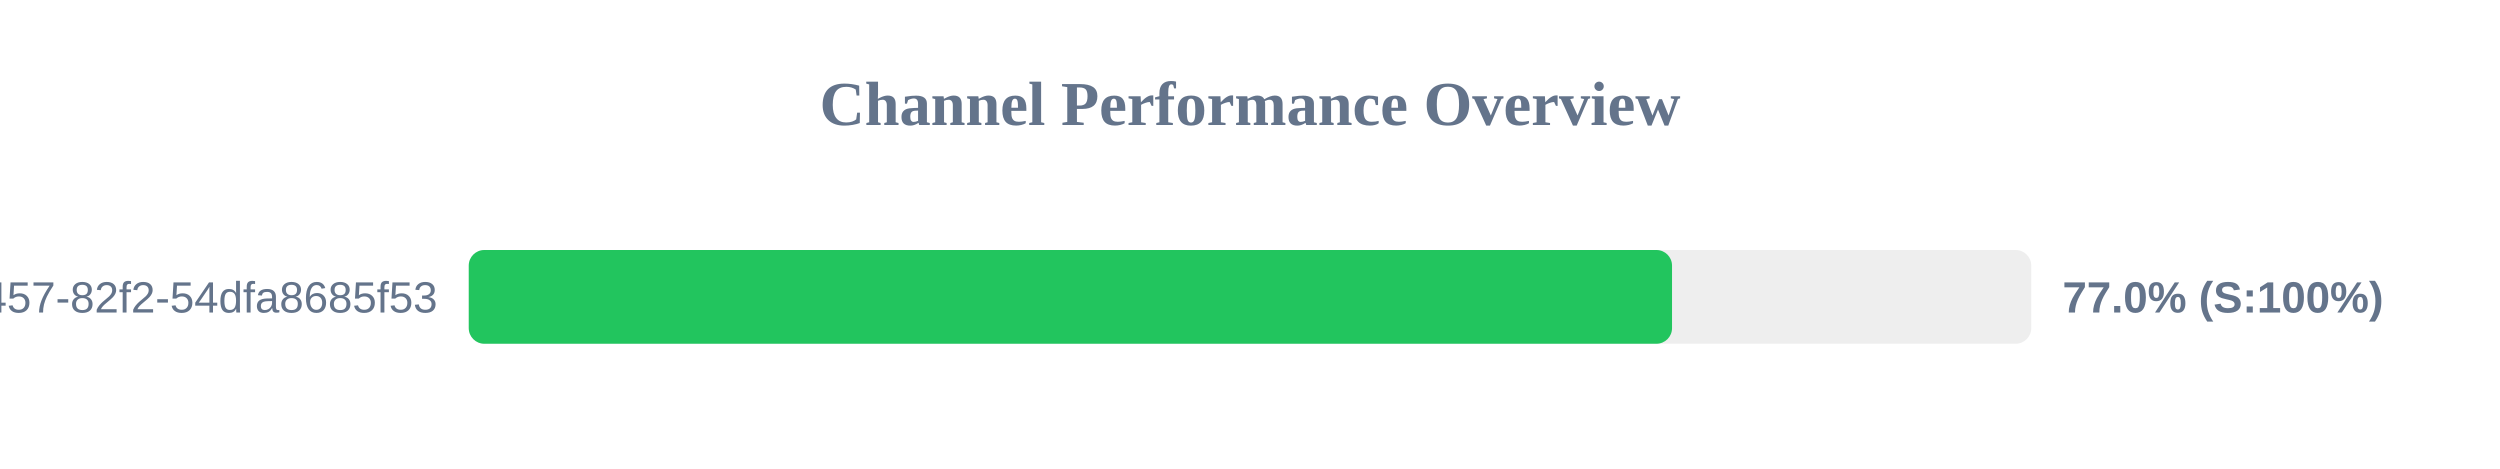
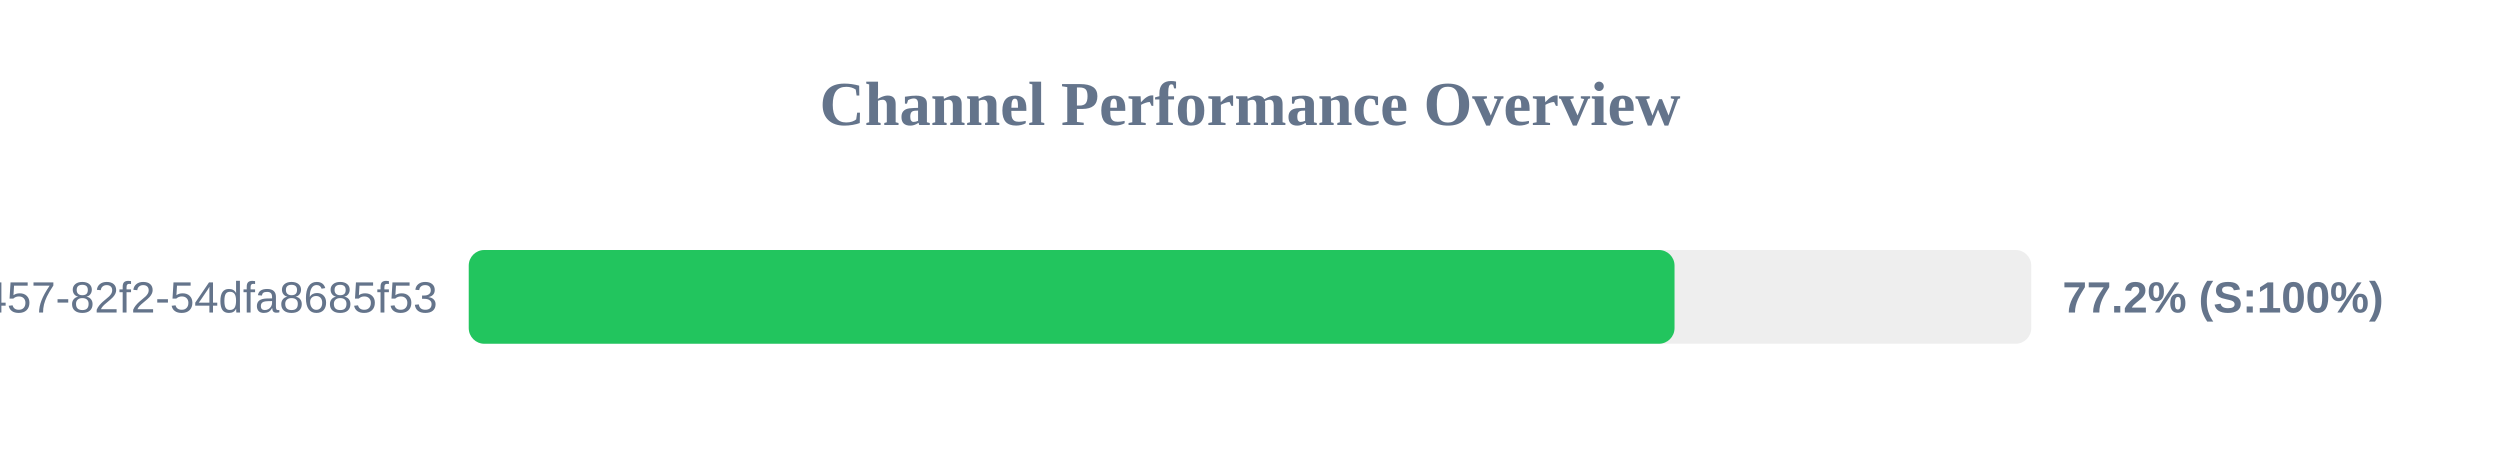
<svg xmlns="http://www.w3.org/2000/svg" width="800" height="150" version="1.1">
  <style>
        .row { font: 14px Arial; fill: #64748b; }
        .score { font: bold 14px Arial; fill: #64748b; }
    </style>
  <text x="400" y="40" text-anchor="middle" font-size="20px" font-weight="bold" fill="#64748b">Channel Performance Overview</text>
  <rect x="150" y="80" width="500" height="30" fill="#eee" rx="5" />
-   <rect x="150" y="80" width="385.05" height="30" fill="#22c55e" rx="5" />
+   <rect x="150" y="80" width="385.85" height="30" fill="#22c55e" rx="5" />
  <text x="140" y="100" text-anchor="end" class="row">?uuid=413c8b50-96bf-4457-82f2-54dfa8685f53</text>
-   <text x="660" y="100" text-anchor="start" class="score">77.0% (S:100%)</text>
+   <text x="660" y="100" text-anchor="start" class="score">77.2% (S:100%)</text>
</svg>
